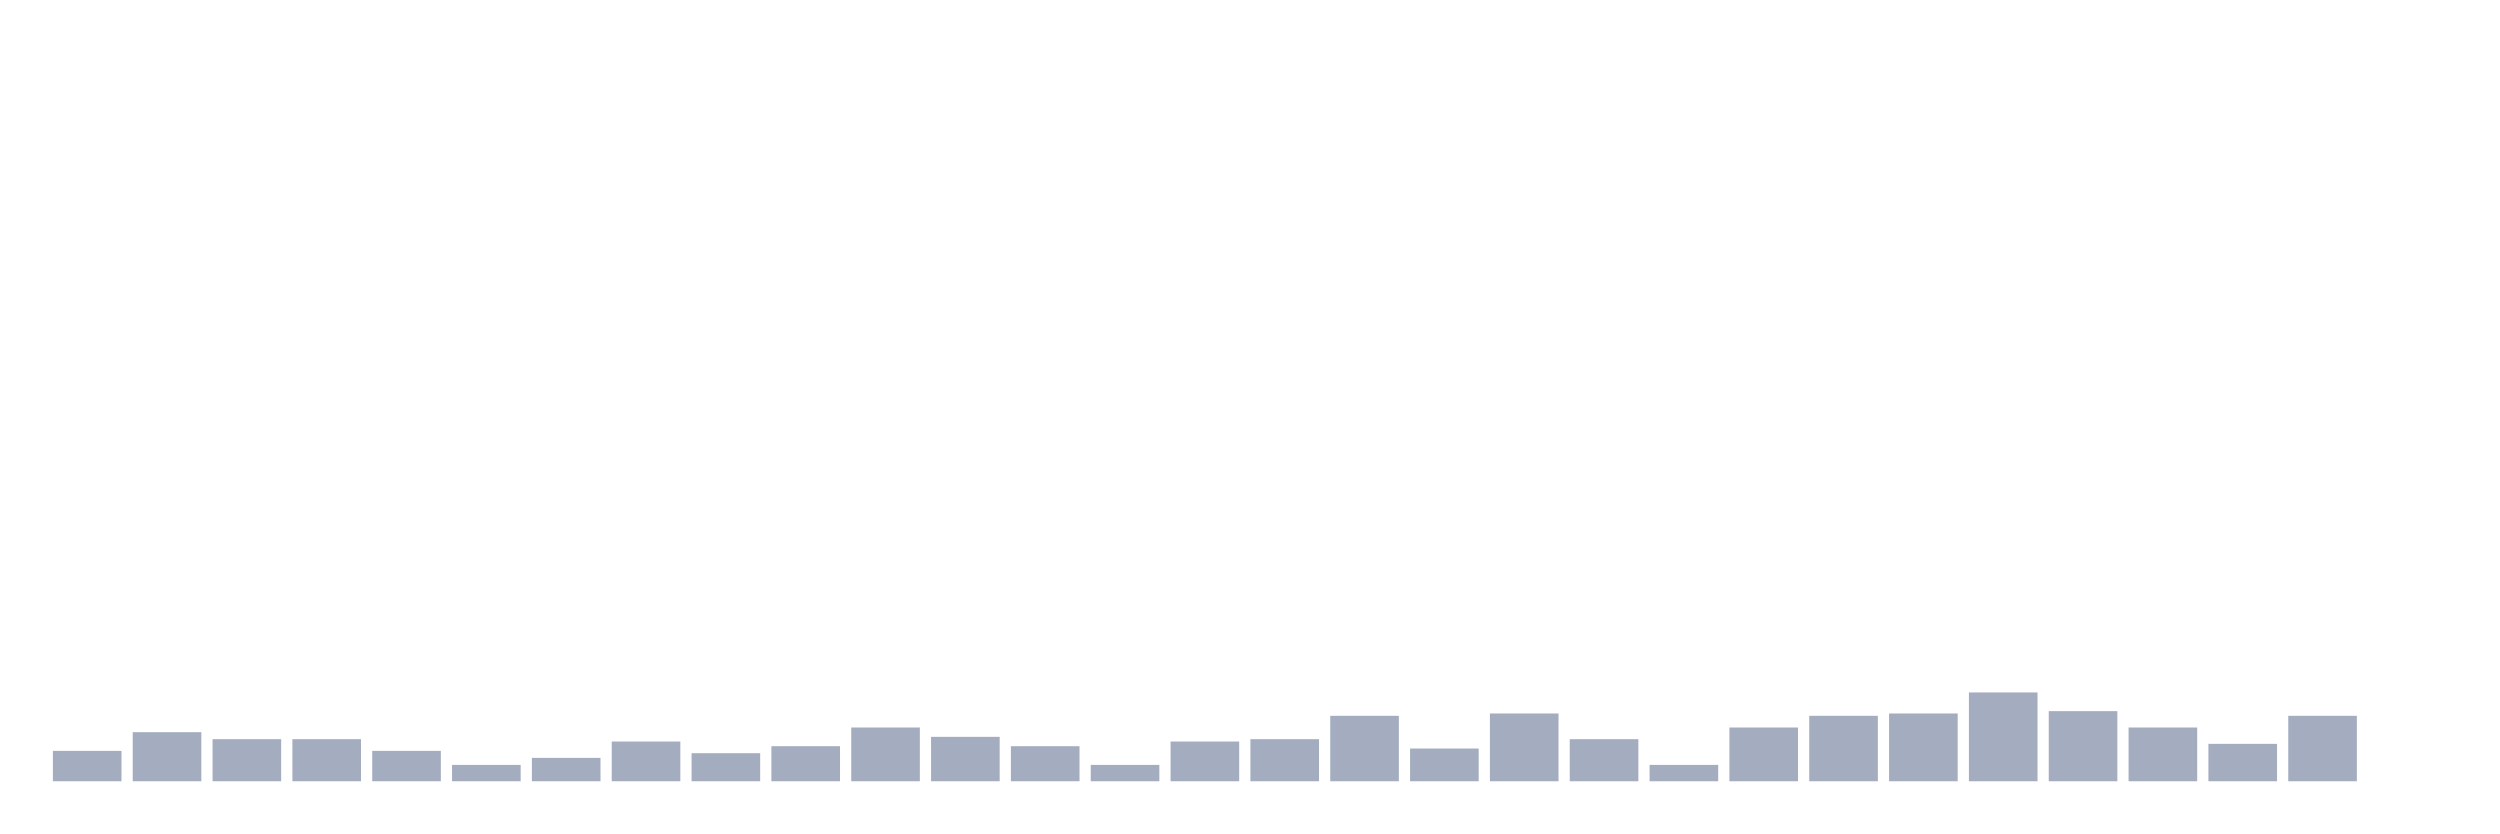
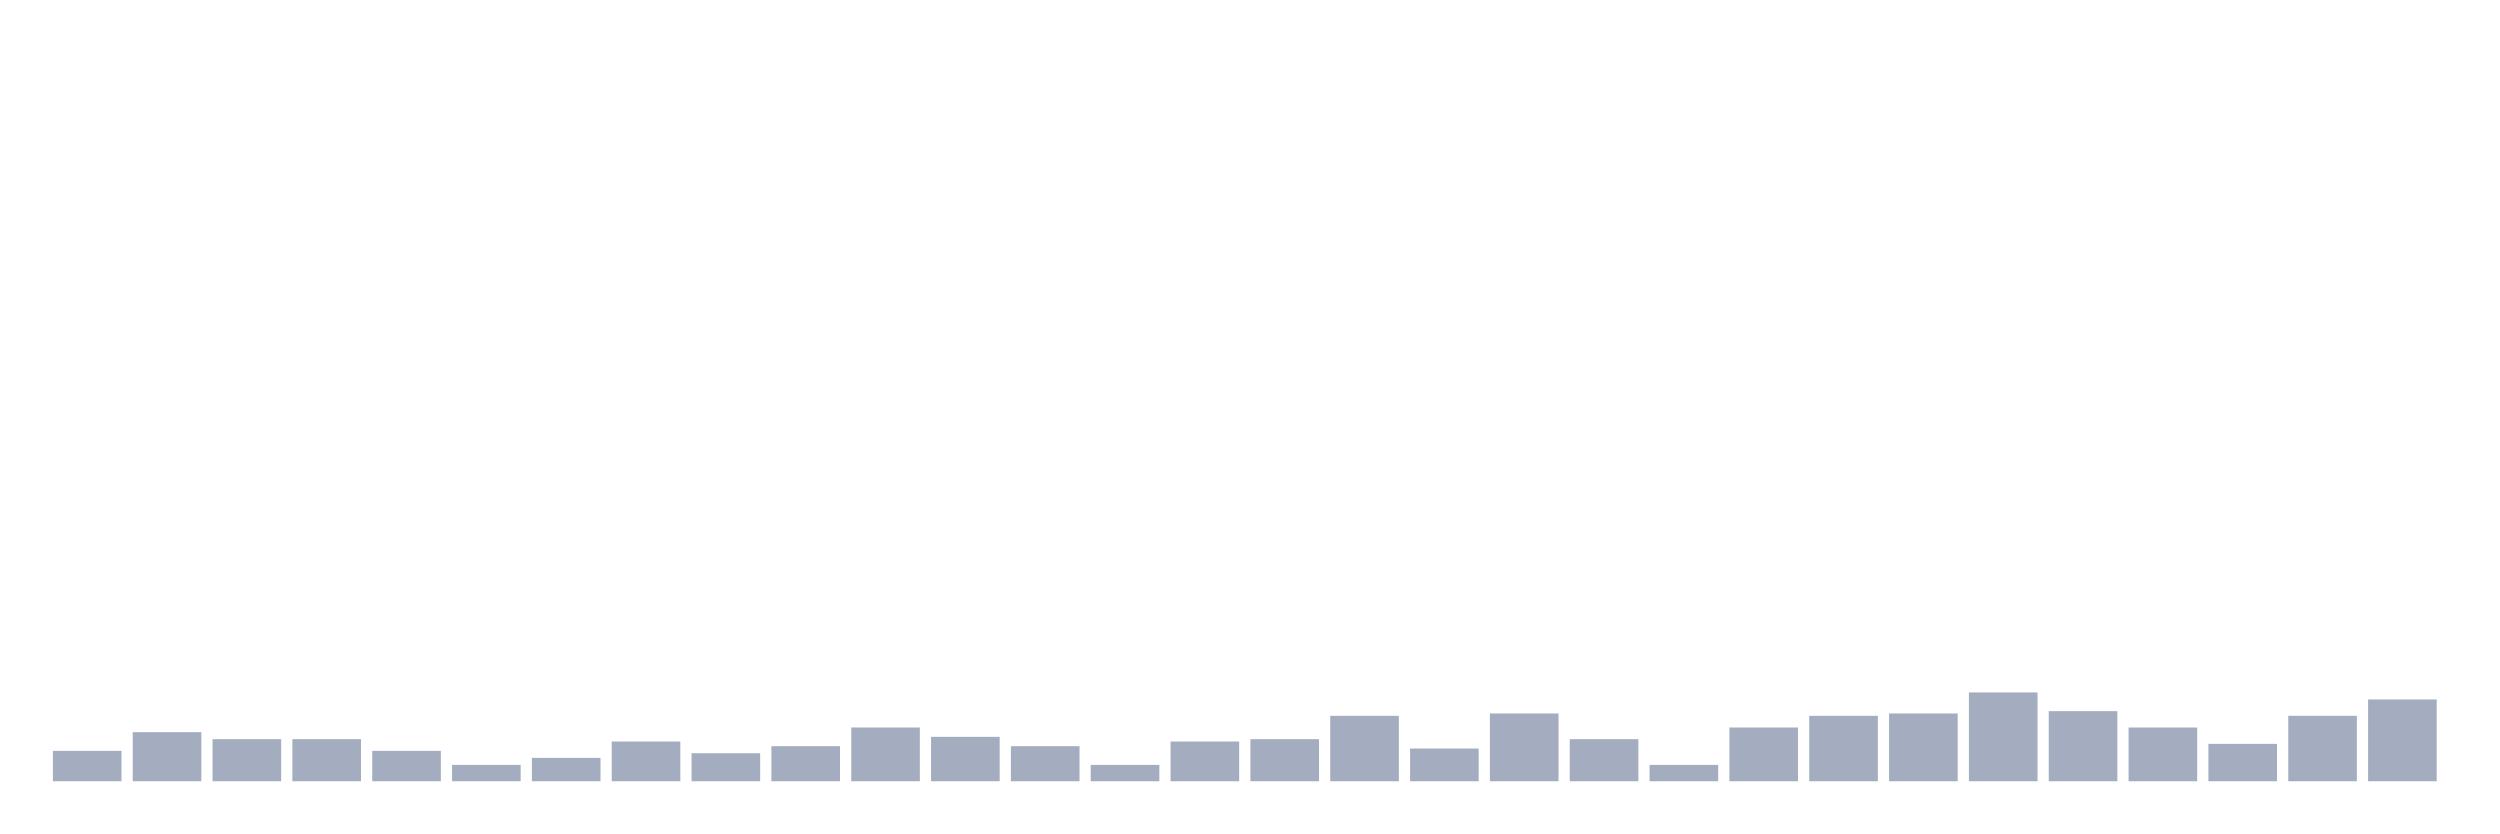
<svg xmlns="http://www.w3.org/2000/svg" viewBox="0 0 480 160">
  <g transform="translate(10,10)">
    <rect class="bar" x="0.153" width="13.175" y="134.167" height="5.833" fill="rgb(164,173,192)" />
    <rect class="bar" x="15.482" width="13.175" y="130.577" height="9.423" fill="rgb(164,173,192)" />
    <rect class="bar" x="30.81" width="13.175" y="131.923" height="8.077" fill="rgb(164,173,192)" />
    <rect class="bar" x="46.138" width="13.175" y="131.923" height="8.077" fill="rgb(164,173,192)" />
    <rect class="bar" x="61.466" width="13.175" y="134.167" height="5.833" fill="rgb(164,173,192)" />
    <rect class="bar" x="76.794" width="13.175" y="136.859" height="3.141" fill="rgb(164,173,192)" />
    <rect class="bar" x="92.123" width="13.175" y="135.513" height="4.487" fill="rgb(164,173,192)" />
    <rect class="bar" x="107.451" width="13.175" y="132.372" height="7.628" fill="rgb(164,173,192)" />
    <rect class="bar" x="122.779" width="13.175" y="134.615" height="5.385" fill="rgb(164,173,192)" />
    <rect class="bar" x="138.107" width="13.175" y="133.269" height="6.731" fill="rgb(164,173,192)" />
    <rect class="bar" x="153.436" width="13.175" y="129.679" height="10.321" fill="rgb(164,173,192)" />
    <rect class="bar" x="168.764" width="13.175" y="131.474" height="8.526" fill="rgb(164,173,192)" />
    <rect class="bar" x="184.092" width="13.175" y="133.269" height="6.731" fill="rgb(164,173,192)" />
    <rect class="bar" x="199.42" width="13.175" y="136.859" height="3.141" fill="rgb(164,173,192)" />
    <rect class="bar" x="214.748" width="13.175" y="132.372" height="7.628" fill="rgb(164,173,192)" />
    <rect class="bar" x="230.077" width="13.175" y="131.923" height="8.077" fill="rgb(164,173,192)" />
    <rect class="bar" x="245.405" width="13.175" y="127.436" height="12.564" fill="rgb(164,173,192)" />
    <rect class="bar" x="260.733" width="13.175" y="133.718" height="6.282" fill="rgb(164,173,192)" />
    <rect class="bar" x="276.061" width="13.175" y="126.987" height="13.013" fill="rgb(164,173,192)" />
    <rect class="bar" x="291.39" width="13.175" y="131.923" height="8.077" fill="rgb(164,173,192)" />
    <rect class="bar" x="306.718" width="13.175" y="136.859" height="3.141" fill="rgb(164,173,192)" />
    <rect class="bar" x="322.046" width="13.175" y="129.679" height="10.321" fill="rgb(164,173,192)" />
    <rect class="bar" x="337.374" width="13.175" y="127.436" height="12.564" fill="rgb(164,173,192)" />
    <rect class="bar" x="352.702" width="13.175" y="126.987" height="13.013" fill="rgb(164,173,192)" />
    <rect class="bar" x="368.031" width="13.175" y="122.949" height="17.051" fill="rgb(164,173,192)" />
    <rect class="bar" x="383.359" width="13.175" y="126.538" height="13.462" fill="rgb(164,173,192)" />
    <rect class="bar" x="398.687" width="13.175" y="129.679" height="10.321" fill="rgb(164,173,192)" />
    <rect class="bar" x="414.015" width="13.175" y="132.821" height="7.179" fill="rgb(164,173,192)" />
    <rect class="bar" x="429.344" width="13.175" y="127.436" height="12.564" fill="rgb(164,173,192)" />
-     <rect class="bar" x="444.672" width="13.175" y="140" height="0" fill="rgb(164,173,192)" />
+     <rect class="bar" x="444.672" width="13.175" y="124.295" height="15.705" fill="rgb(164,173,192)" />
  </g>
</svg>
